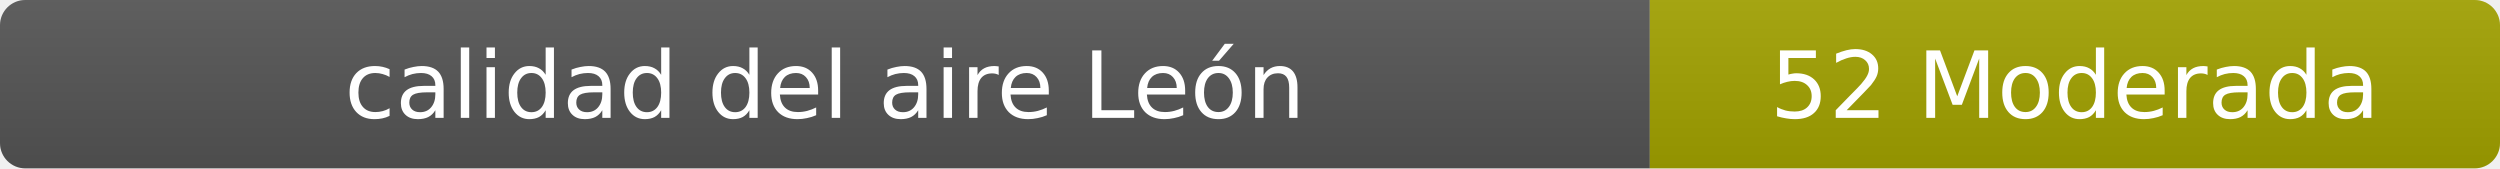
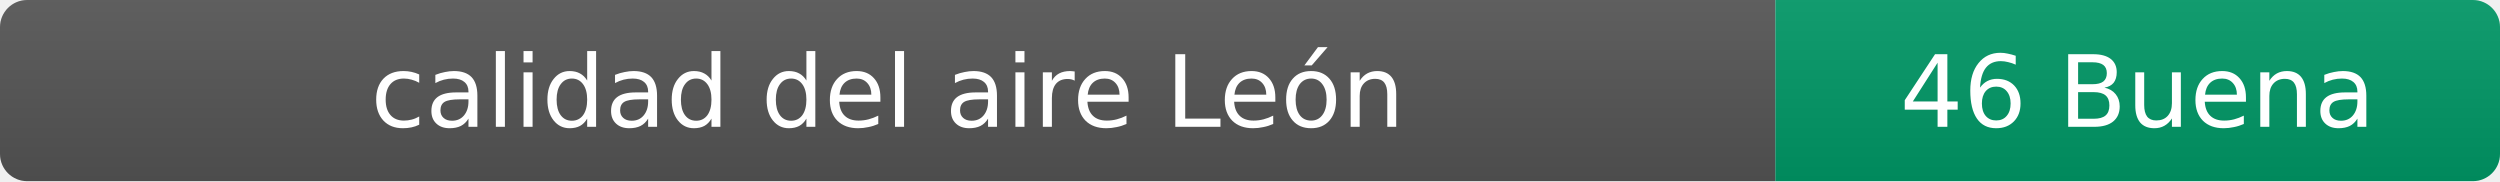
- <svg xmlns="http://www.w3.org/2000/svg" width="297" height="20" role="img" aria-label="calidad del aire: 52 Moderada">
+ <svg xmlns="http://www.w3.org/2000/svg" width="276" height="20" role="img" aria-label="calidad del aire: 46 Buena">
  <linearGradient id="s" x2="0" y2="100%">
    <stop offset="0" stop-color="#bbb" stop-opacity=".1" />
    <stop offset="1" stop-opacity=".1" />
  </linearGradient>
  <clipPath id="r">
-     <rect width="297" height="20" rx="3" fill="#fff" />
+     <rect width="276" height="20" rx="3" fill="#fff" />
  </clipPath>
  <g clip-path="url(#r)">
    <rect width="196" height="20" fill="#555" />
-     <rect x="196" width="101" height="20" fill="#a3a300" />
-     <rect width="297" height="20" fill="url(#s)" />
+     <rect x="196" width="80" height="20" fill="#009966" />
+     <rect width="276" height="20" fill="url(#s)" />
  </g>
  <g fill="#fff" text-anchor="middle" font-family="Verdana,Geneva,DejaVu Sans,sans-serif" font-size="11">
    <text x="98" y="14">calidad del aire León</text>
-     <text x="246.5" y="14">52 Moderada</text>
+     <text x="236" y="14">46 Buena</text>
  </g>
</svg>
